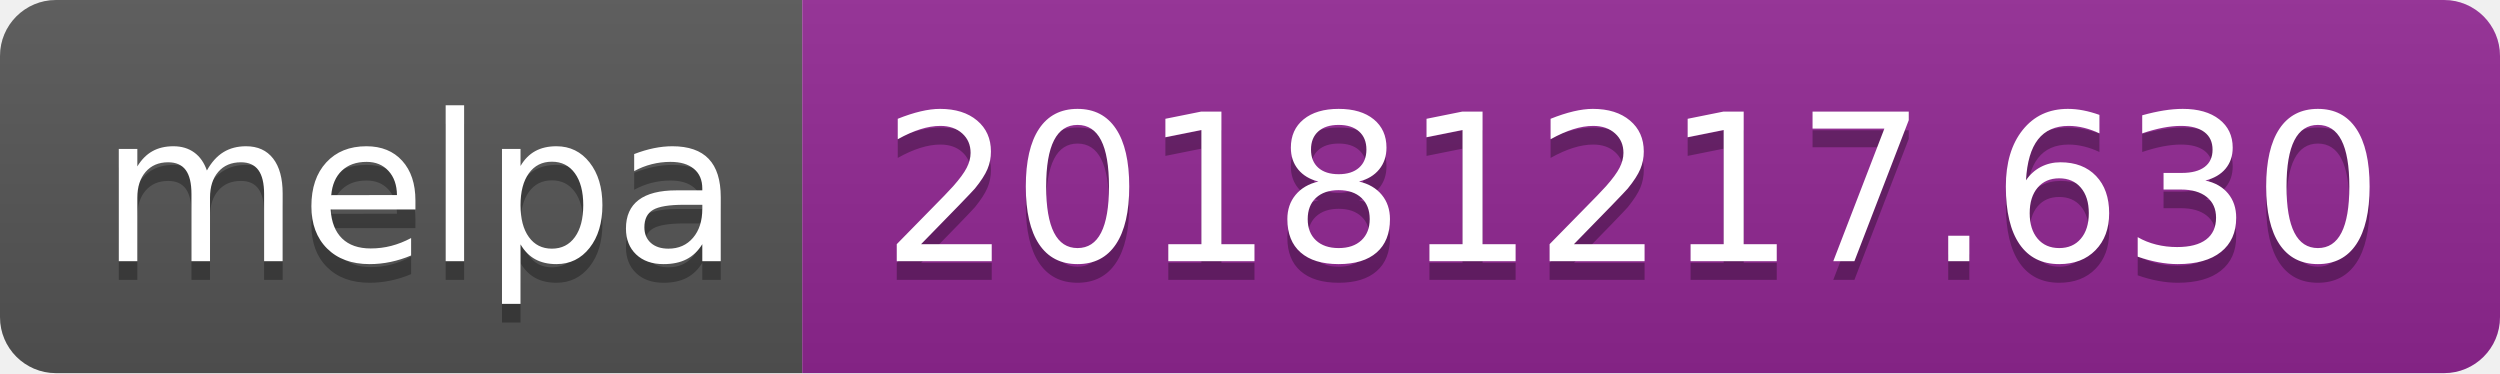
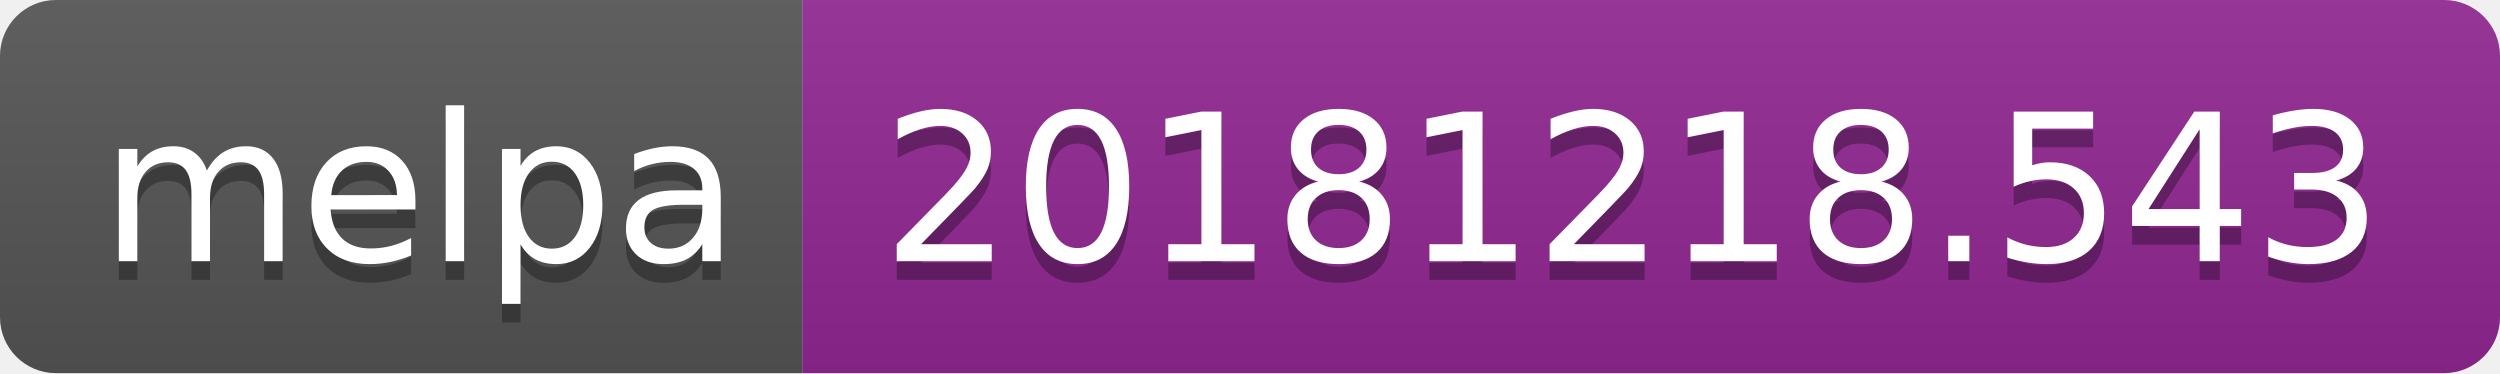
<svg xmlns="http://www.w3.org/2000/svg" width="134" height="20">
  <linearGradient id="b" x2="0" y2="100%">
    <stop offset="0" stop-color="#bbb" stop-opacity=".1" />
    <stop offset="1" stop-opacity=".1" />
  </linearGradient>
  <clipPath id="a">
    <rect width="134" height="20" rx="3" fill="#fff" />
  </clipPath>
  <g clip-path="url(#a)">
    <path fill="#555" d="M0 0h43v20H0z" />
    <path fill="#922793" d="M43 0h91v20H43z" />
    <path fill="url(#b)" d="M0 0h134v20H0z" />
  </g>
  <g fill="#fff" text-anchor="middle" font-family="DejaVu Sans,Verdana,Geneva,sans-serif" font-size="110">
    <text x="225" y="150" fill="#010101" fill-opacity=".3" transform="scale(.1)" textLength="330">melpa</text>
    <text x="225" y="140" transform="scale(.1)" textLength="330">melpa</text>
-     <text x="875" y="150" fill="#010101" fill-opacity=".3" transform="scale(.1)" textLength="810">20181217.630</text>
-     <text x="875" y="140" transform="scale(.1)" textLength="810">20181217.630</text>
+     <text x="875" y="150" fill="#010101" fill-opacity=".3" transform="scale(.1)" textLength="810">20181218.543</text>
+     <text x="875" y="140" transform="scale(.1)" textLength="810">20181218.543</text>
  </g>
</svg>
